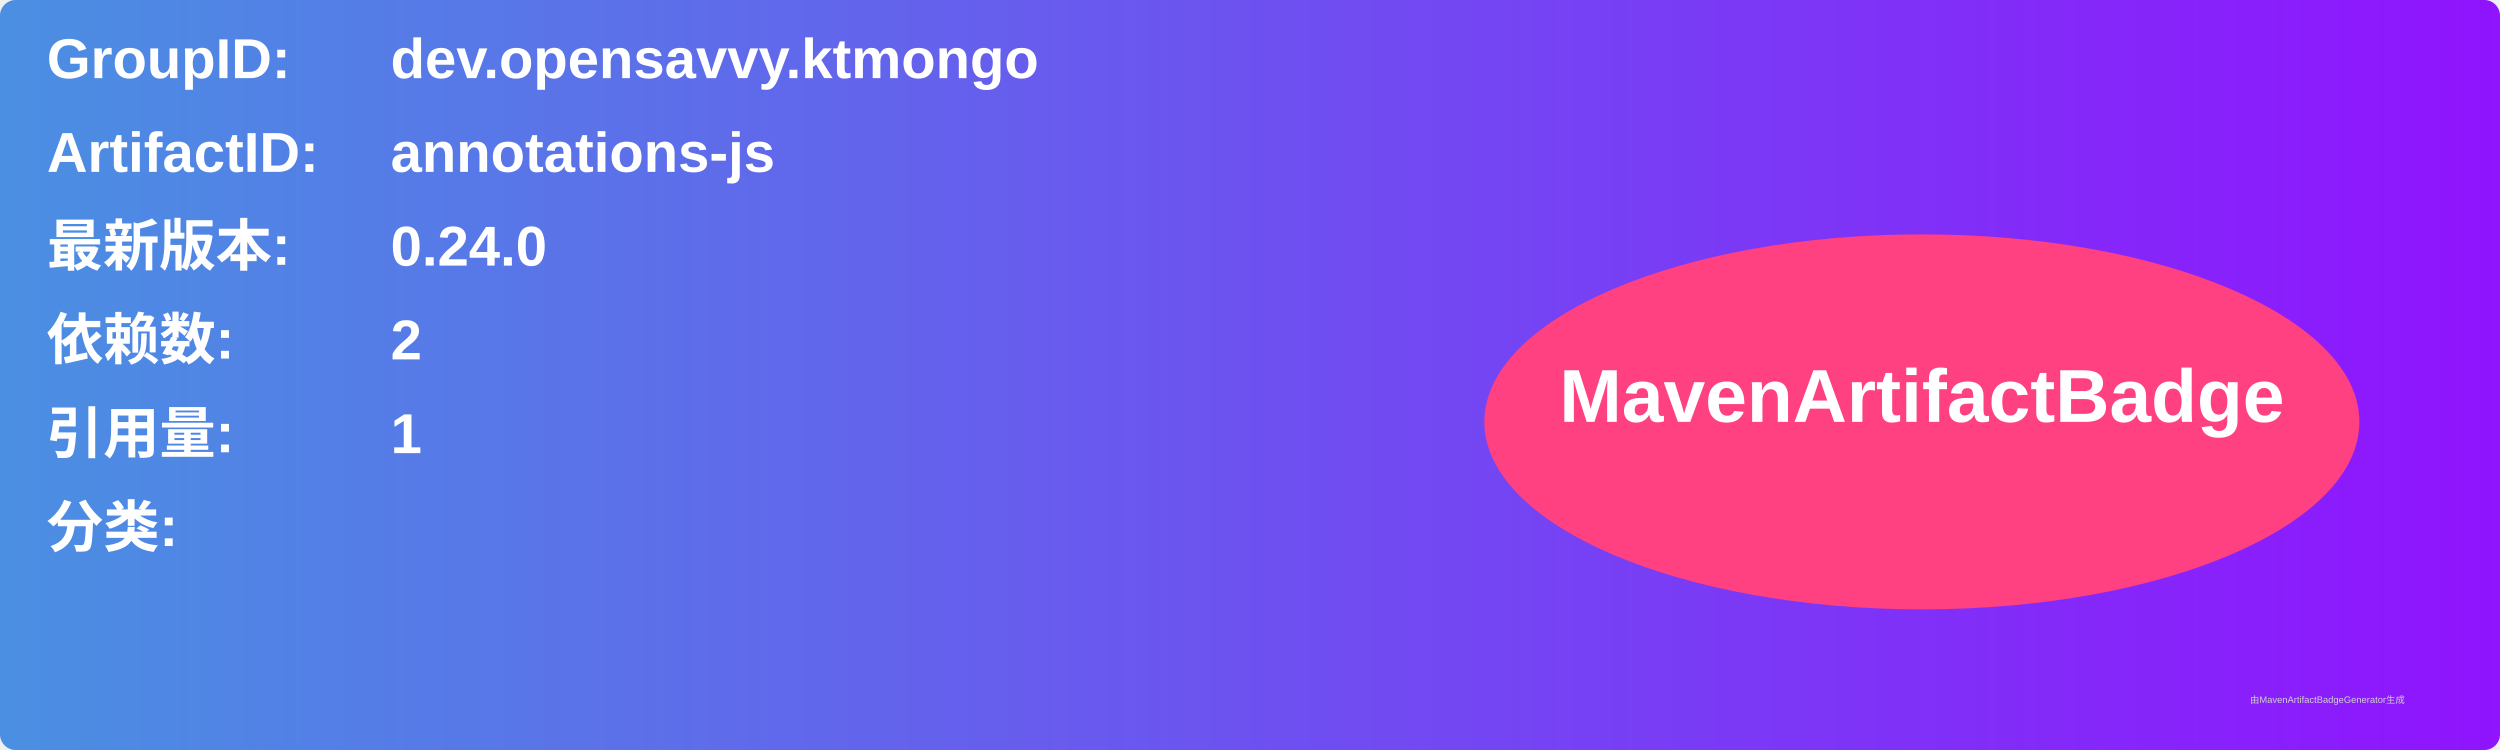
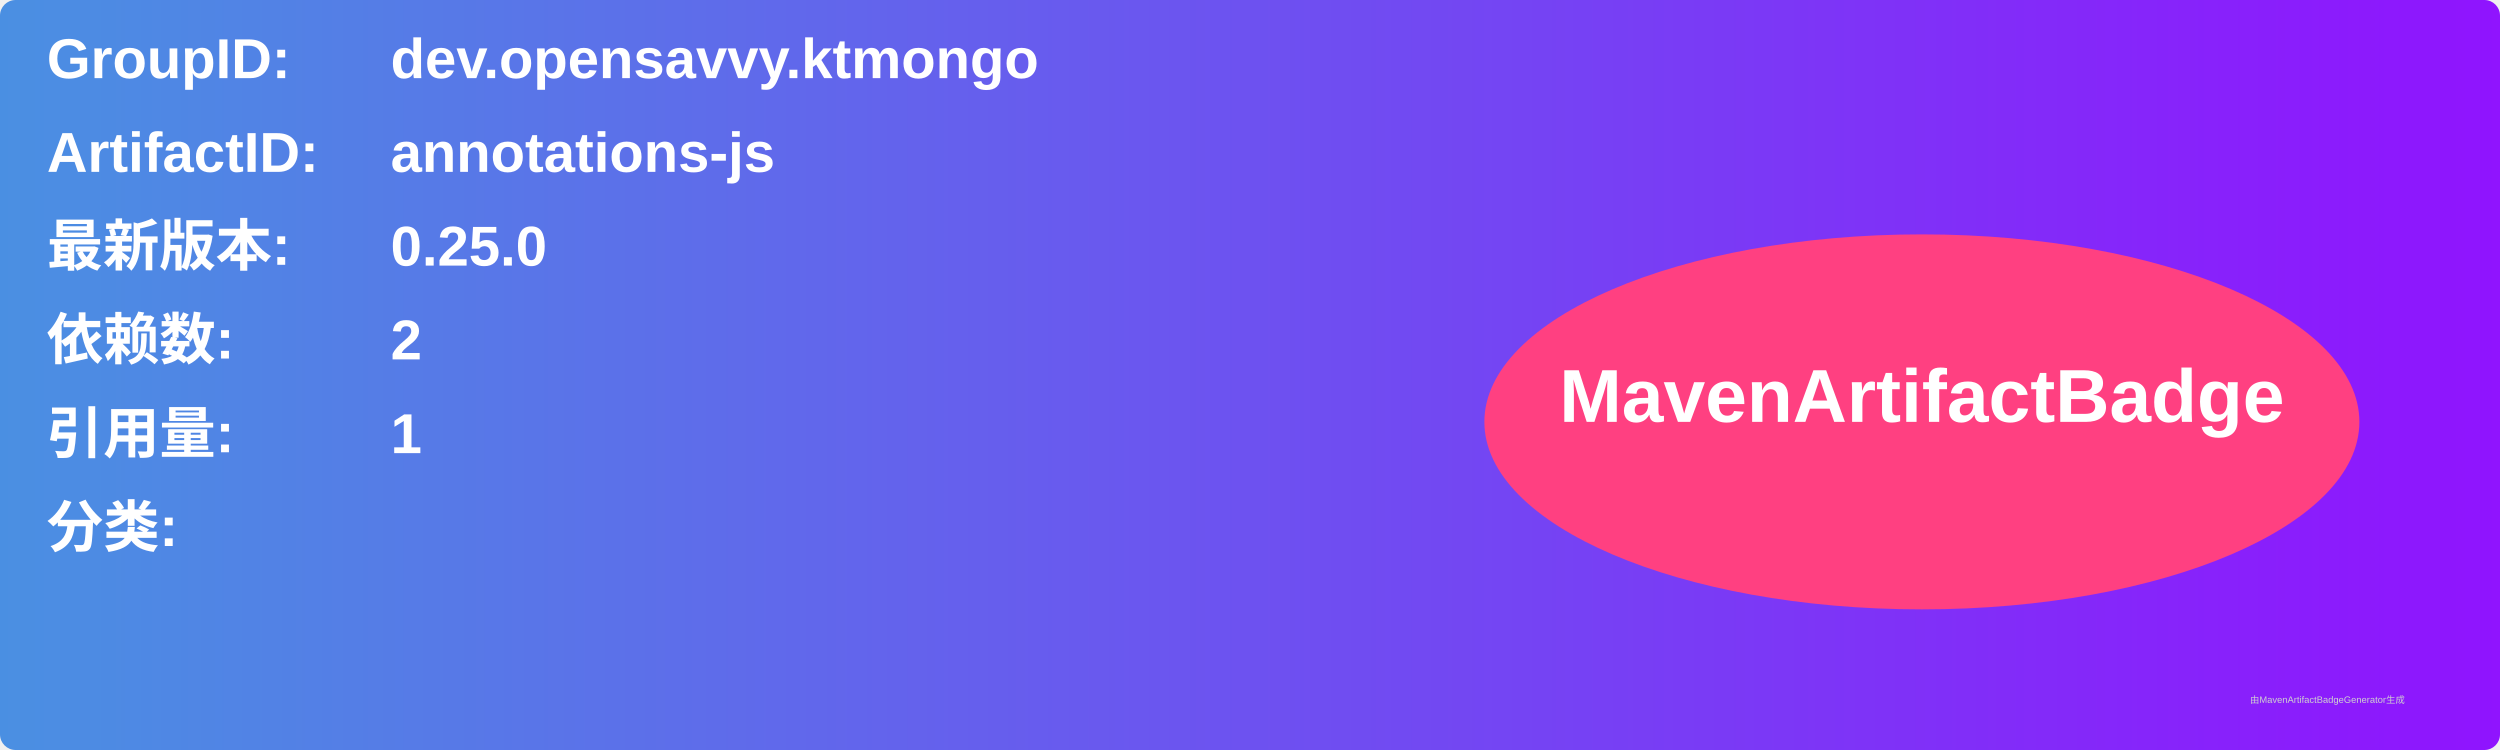
<svg xmlns="http://www.w3.org/2000/svg" width="800" height="240" viewBox="0 0 800 240">
  <linearGradient id="grad" x1="0%" y1="0%" x2="100%" y2="0%">
    <stop offset="0%" stop-color="#4a90e2" />
    <stop offset="100%" stop-color="#9013fe" />
  </linearGradient>
  <rect width="100%" height="100%" rx="5" ry="5" fill="url(#grad)" />
  <g transform="translate(15, 15)">
    <text x="0" y="10" font-family="Arial" font-size="18" fill="white" font-weight="bold" width="260">GroupID:</text>
    <text x="110" y="10" font-family="Arial" font-size="18" fill="white" font-weight="bold" width="460">dev.opensavvy.ktmongo</text>
    <text x="0" y="40" font-family="Arial" font-size="18" fill="white" font-weight="bold" width="260">ArtifactID:</text>
    <text x="110" y="40" font-family="Arial" font-size="18" fill="white" font-weight="bold" width="460">annotations-js</text>
    <text x="0" y="70" font-family="Arial" font-size="18" fill="white" font-weight="bold">最新版本:</text>
    <text x="110" y="70" font-family="Arial" font-size="18" fill="white" font-weight="bold">
-       <tspan font-weight="bold">0.24.0</tspan>
+       <tspan font-weight="bold">0.25.0</tspan>
    </text>
    <text x="0" y="100" font-family="Arial" font-size="18" fill="white" font-weight="bold">依赖数: </text>
    <text x="110" y="100" font-family="Arial" font-size="18" fill="white">
      <tspan font-weight="bold">2</tspan>
    </text>
    <text x="0" y="130" font-family="Arial" font-size="18" fill="white" font-weight="bold">引用量: </text>
    <text x="110" y="130" font-family="Arial" font-size="18" fill="white">
      <tspan font-weight="bold">1</tspan>
    </text>
    <text x="0" y="160" font-family="Arial" font-size="18" fill="white" font-weight="bold">分类:</text>
    <text x="10" y="190" font-family="Arial" font-size="10" fill="white">
      <tspan font-weight="bold" />
    </text>
    <ellipse cx="600" cy="120" rx="140" ry="60" fill="#ff4081" />
    <text x="600" y="120" text-anchor="middle" font-family="Arial" font-size="24" fill="white" font-weight="bold">MavenArtifactBadge</text>
  </g>
  <text x="720" y="225" font-family="Arial" font-size="3" fill="#d0d0d0">由MavenArtifactBadgeGenerator生成</text>
</svg>
